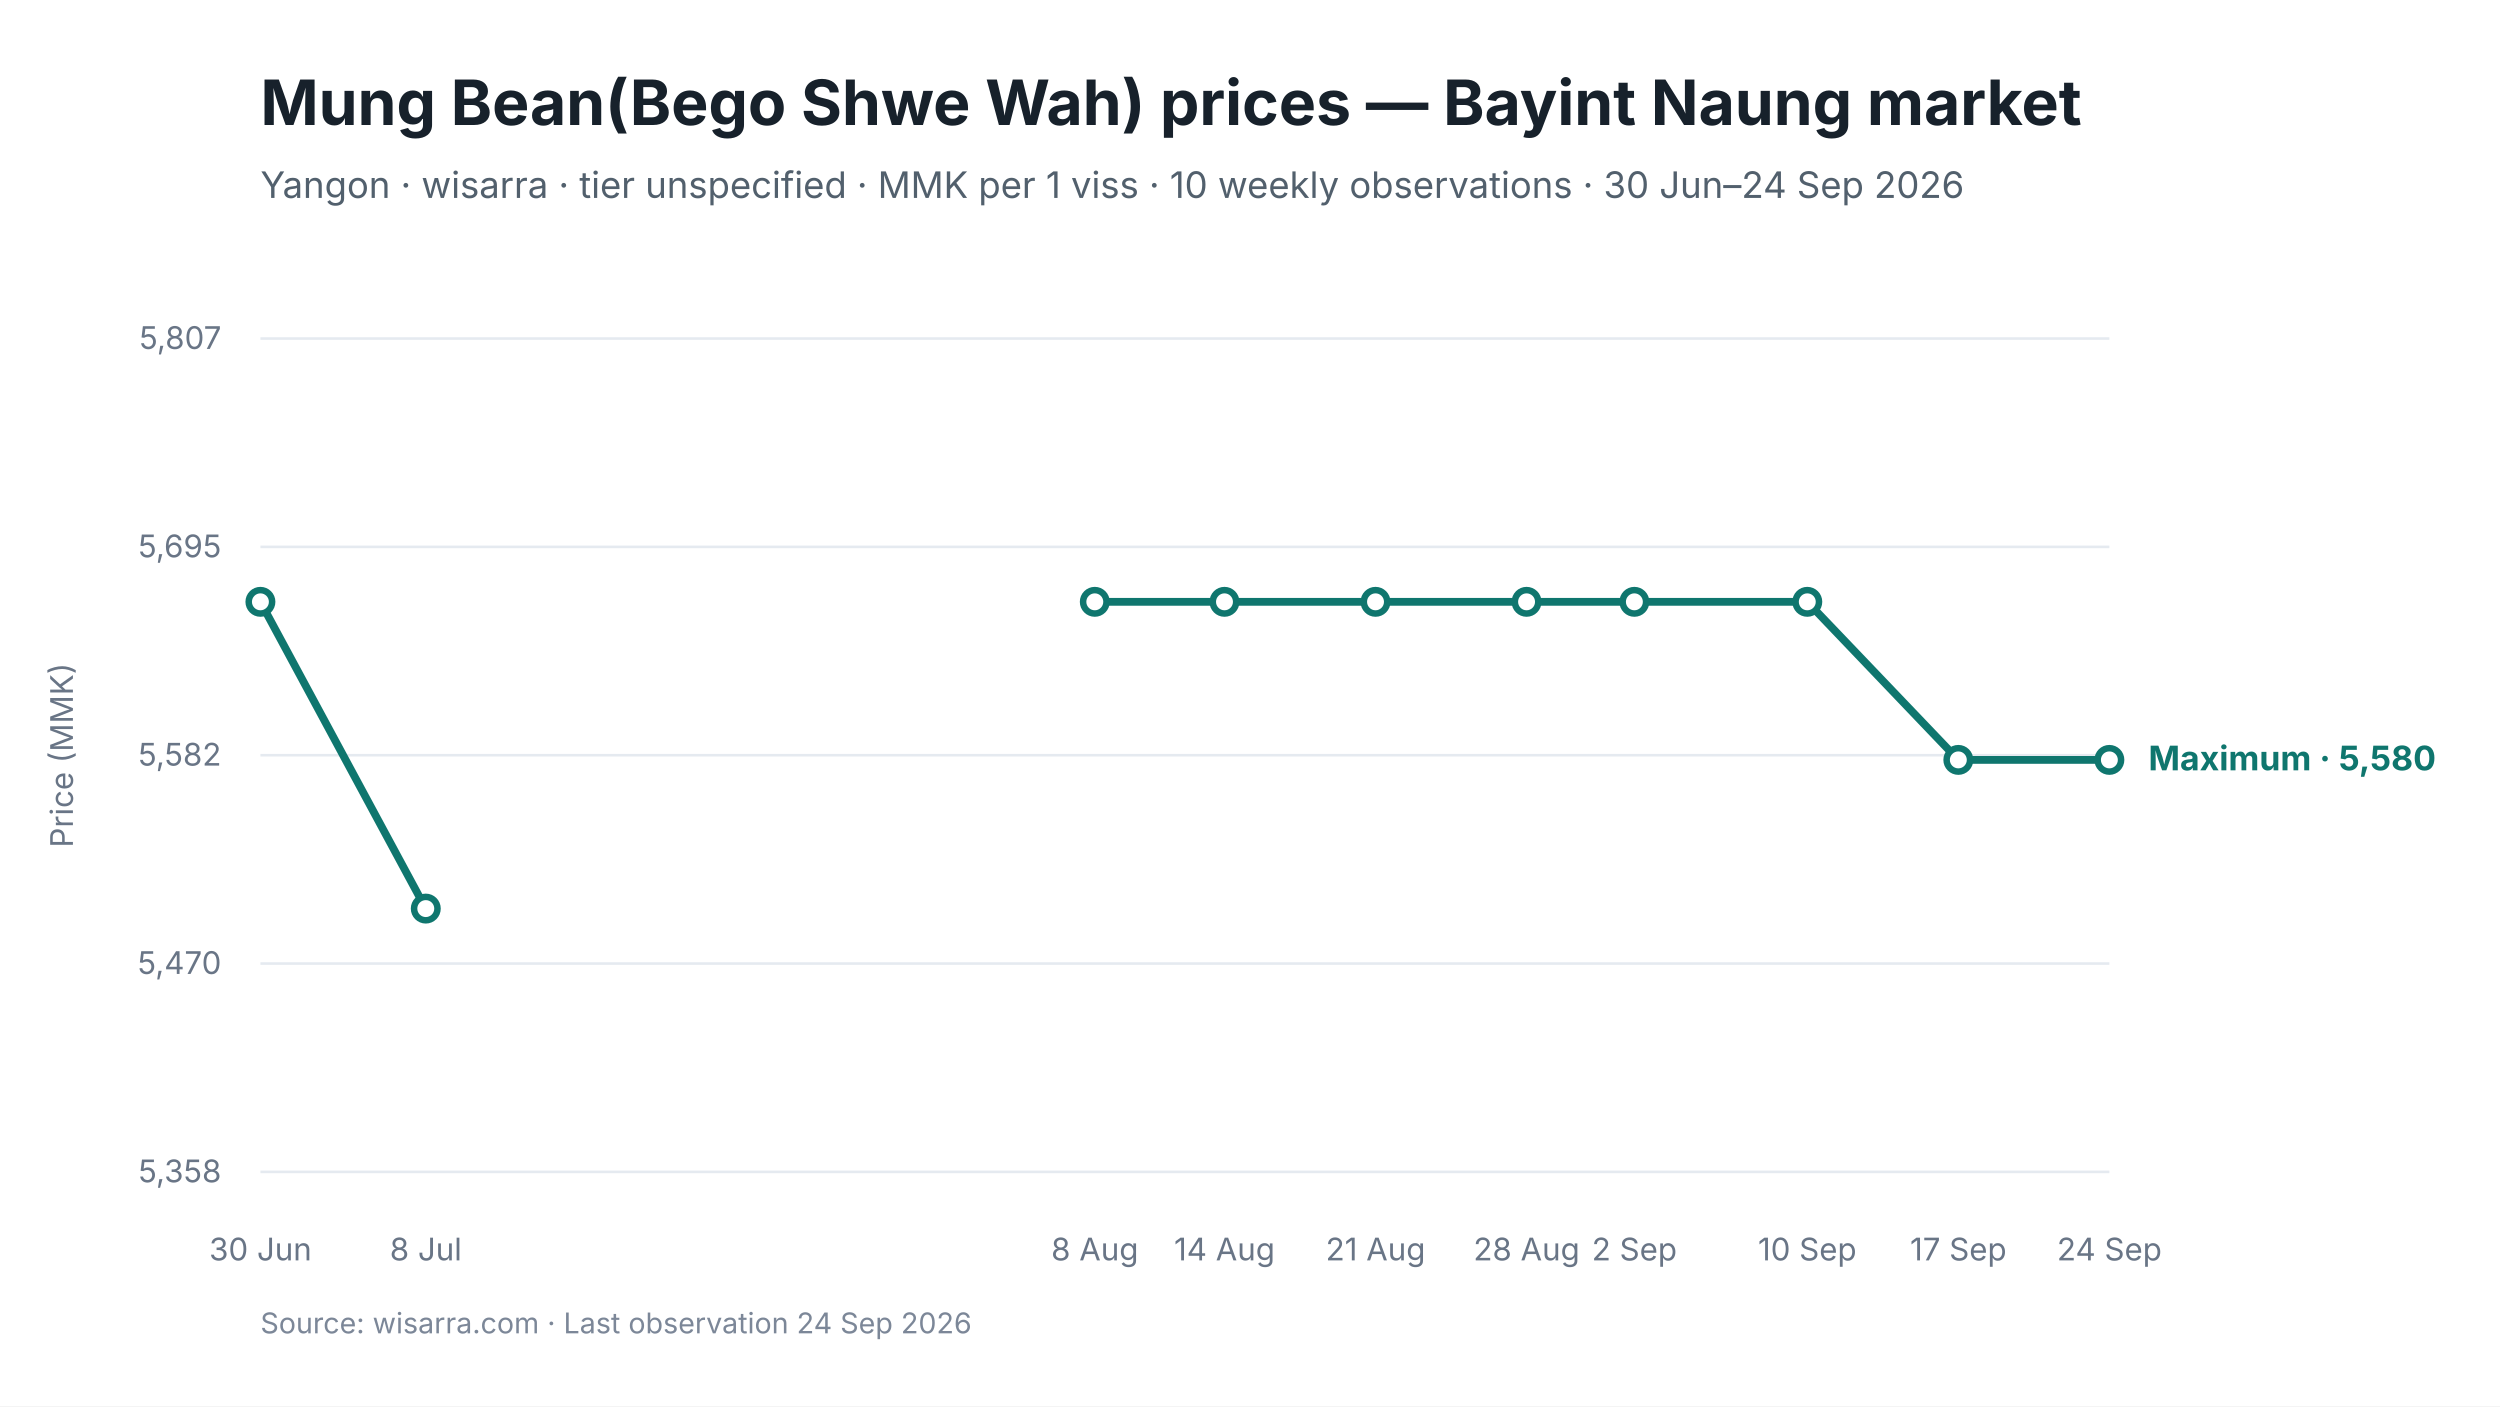
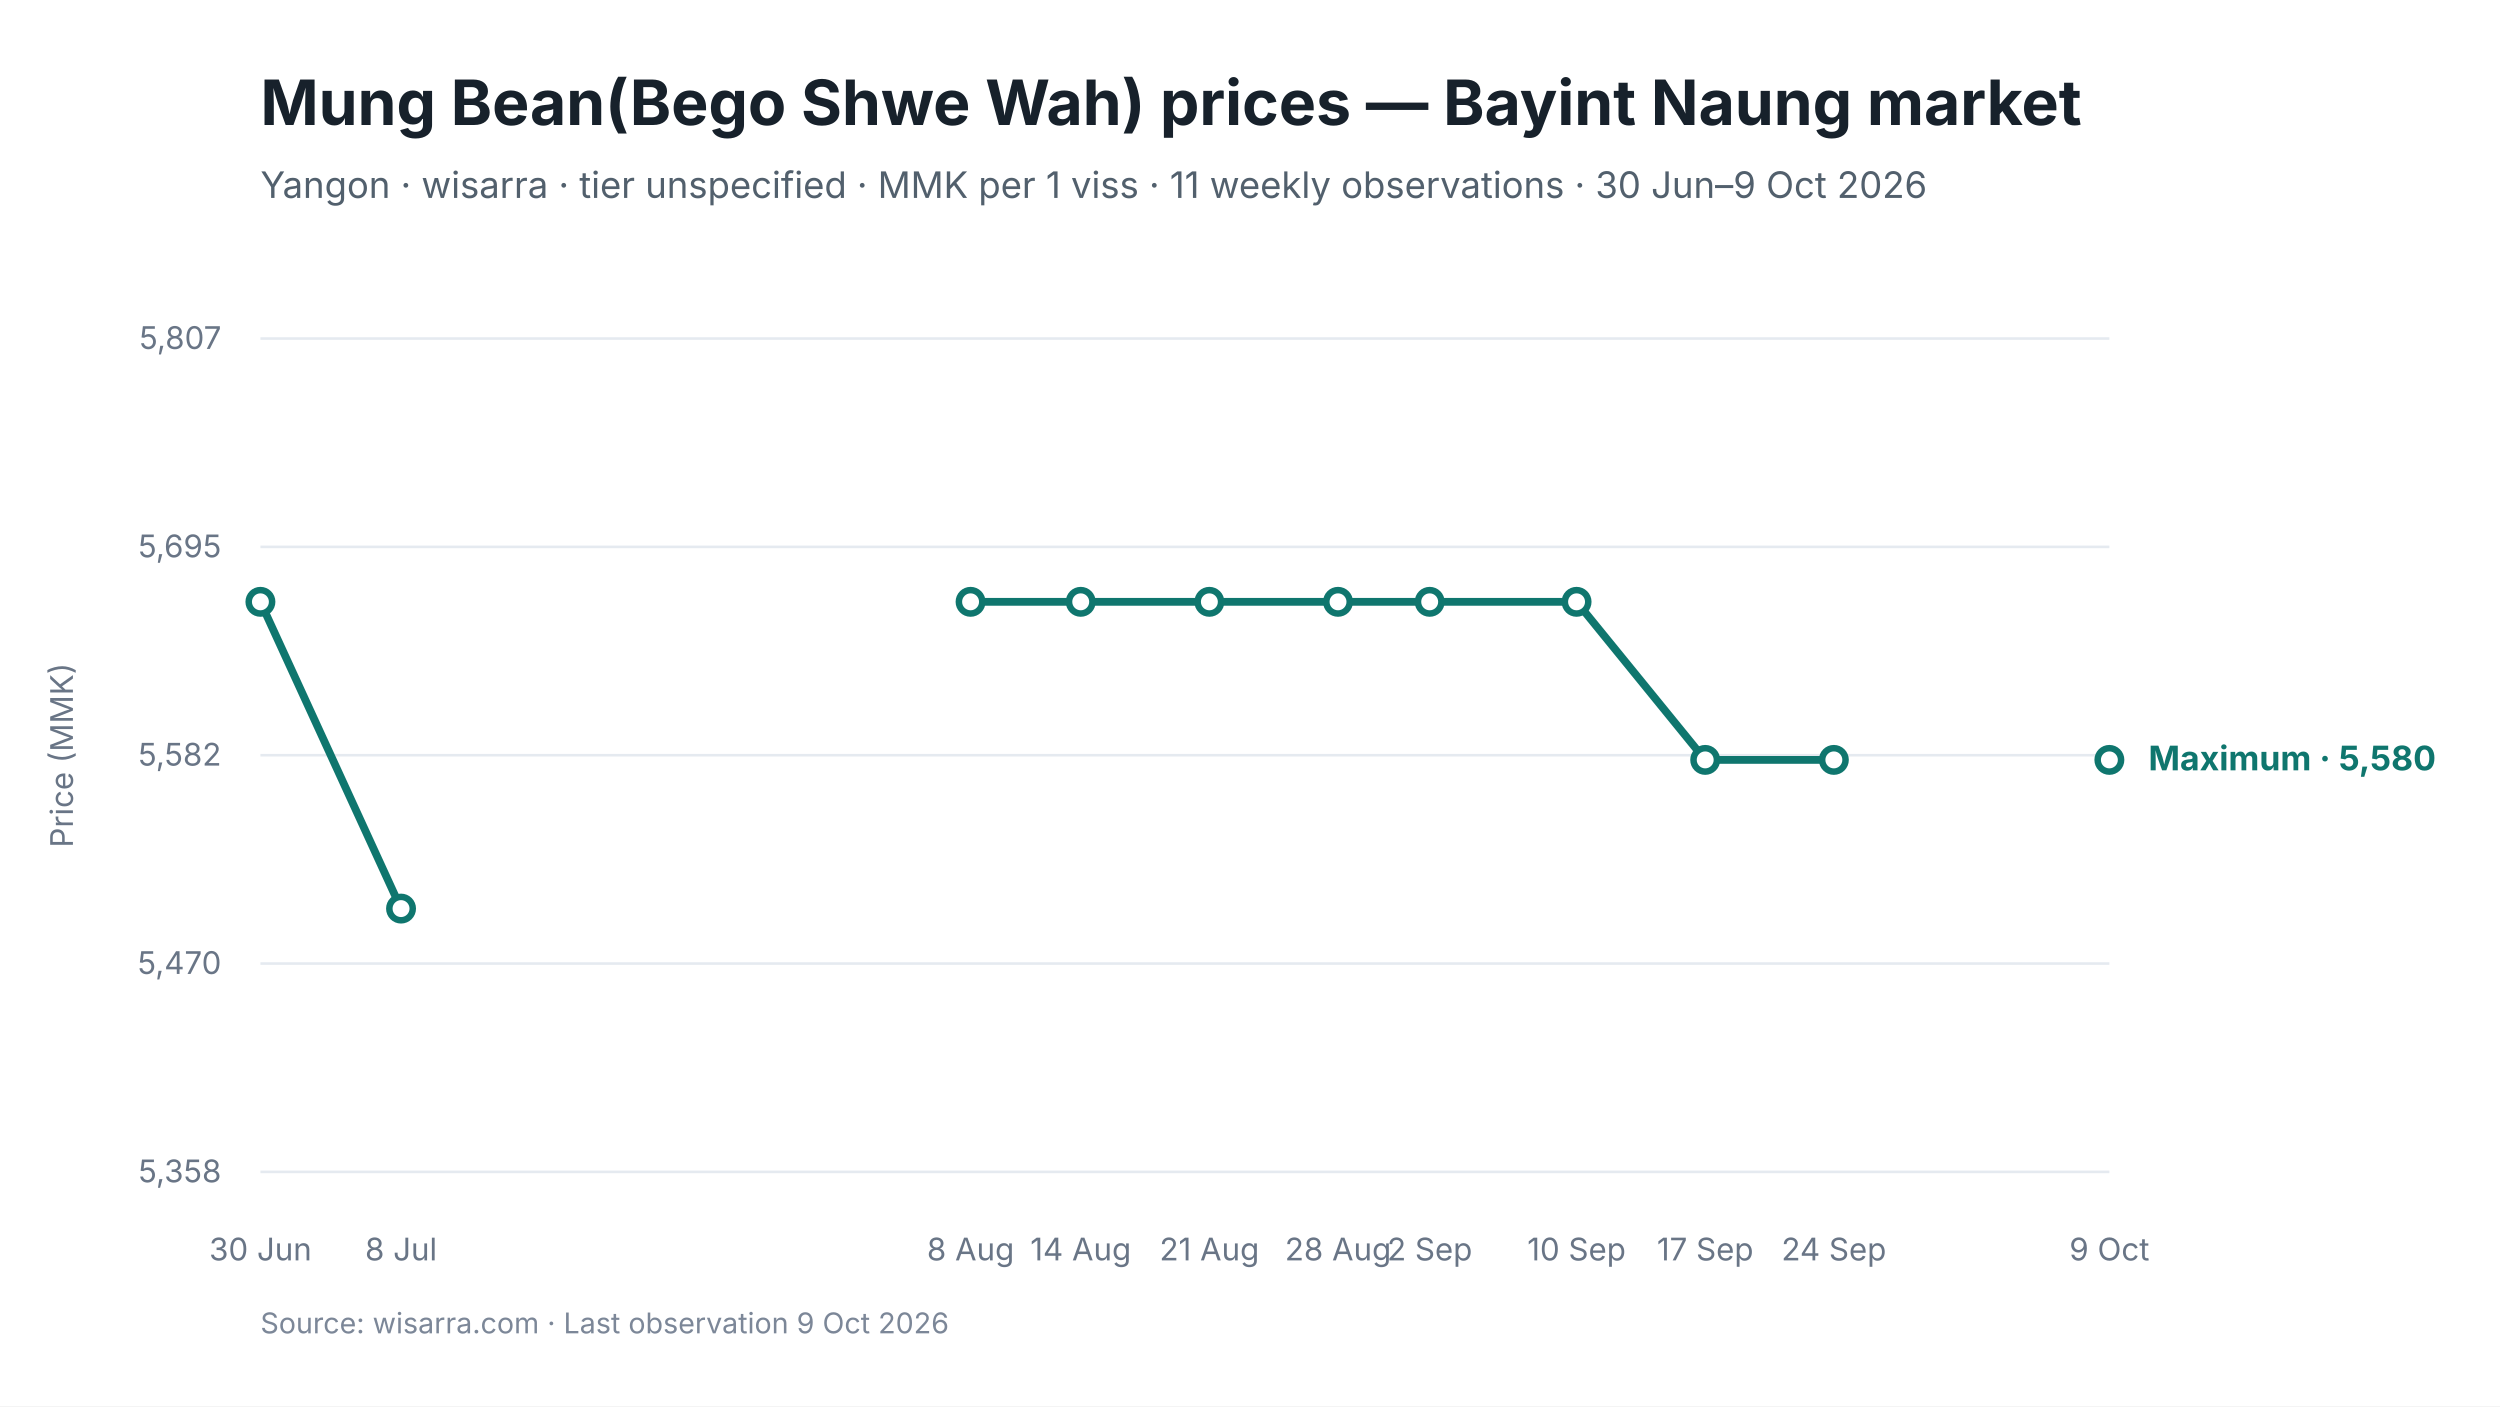
<svg xmlns="http://www.w3.org/2000/svg" viewBox="0 0 960 540" width="960" height="540" role="img" aria-labelledby="chart-title chart-desc">
  <style>
text { font-family: Inter, -apple-system, BlinkMacSystemFont, "Segoe UI", sans-serif; fill: #17212B; }
.chart-title { font-size: 24px; font-weight: 650; }
.subtitle { font-size: 14px; fill: #52606D; }
.axis { font-size: 12px; fill: #697586; }
.grid { stroke: #E5EAF0; stroke-width: 1; }
.range { fill: #D9F3F0; fill-opacity: 0.72; }
.maximum { stroke: #0F766E; stroke-width: 3; fill: none; }
.minimum { stroke: #64748B; stroke-width: 2.25; stroke-dasharray: 7 5; fill: none; }
.modal { stroke: #2563EB; stroke-width: 3; fill: none; }
.point-max { fill: #FFFFFF; stroke: #0F766E; stroke-width: 2.5; }
.point-min { fill: #FFFFFF; stroke: #64748B; stroke-width: 2; }
.point-modal { fill: #FFFFFF; stroke: #2563EB; stroke-width: 2.5; }
.direct-label { font-size: 13px; font-weight: 650; }
.maximum-label { fill: #0F766E; }
.minimum-label { fill: #52606D; }
.combined-label { fill: #334155; }
.modal-label { fill: #1D4ED8; }
.source { font-size: 11px; fill: #7C8798; }
</style>
  <rect width="960" height="540" fill="#FFFFFF" />
  <text id="chart-title" x="100" y="48" class="chart-title">Mung Bean(Bego Shwe Wah) prices — Bayint Naung market</text>
-   <text x="100" y="76" class="subtitle">Yangon · wisarra · tier unspecified · MMK per 1 viss · 10 weekly observations · 30 Jun–24 Sep 2026</text>
+   <text x="100" y="76" class="subtitle">Yangon · wisarra · tier unspecified · MMK per 1 viss · 11 weekly observations · 30 Jun–9 Oct 2026</text>
  <line x1="100" y1="130.0" x2="810" y2="130.0" class="grid" />
  <text x="85" y="134.0" text-anchor="end" class="axis">5,807</text>
  <line x1="100" y1="210.0" x2="810" y2="210.0" class="grid" />
  <text x="85" y="214.0" text-anchor="end" class="axis">5,695</text>
  <line x1="100" y1="290.0" x2="810" y2="290.0" class="grid" />
  <text x="85" y="294.0" text-anchor="end" class="axis">5,582</text>
  <line x1="100" y1="370.0" x2="810" y2="370.0" class="grid" />
  <text x="85" y="374.0" text-anchor="end" class="axis">5,470</text>
  <line x1="100" y1="450.0" x2="810" y2="450.0" class="grid" />
  <text x="85" y="454.0" text-anchor="end" class="axis">5,358</text>
-   <path d="M 100.0 231.1 L 163.5 348.9" class="maximum" />
-   <path d="M 420.4 231.1 L 470.2 231.1 L 528.2 231.1 L 586.2 231.1 L 627.6 231.1 L 694.0 231.1 L 752.0 291.8 L 810.0 291.8" class="maximum" />
+   <path d="M 100.0 231.1 L 154.0 348.9" class="maximum" />
+   <path d="M 372.7 231.1 L 415.0 231.1 L 464.4 231.1 L 513.8 231.1 L 549.0 231.1 L 605.4 231.1 L 654.8 291.8 L 704.2 291.8" class="maximum" />
  <circle cx="100.0" cy="231.1" r="4.5" class="point-max" />
-   <circle cx="163.5" cy="348.9" r="4.5" class="point-max" />
-   <circle cx="420.4" cy="231.1" r="4.5" class="point-max" />
-   <circle cx="470.2" cy="231.1" r="4.5" class="point-max" />
-   <circle cx="528.2" cy="231.1" r="4.5" class="point-max" />
-   <circle cx="586.2" cy="231.1" r="4.5" class="point-max" />
-   <circle cx="627.6" cy="231.1" r="4.5" class="point-max" />
-   <circle cx="694.0" cy="231.1" r="4.5" class="point-max" />
-   <circle cx="752.0" cy="291.8" r="4.5" class="point-max" />
+   <circle cx="154.0" cy="348.9" r="4.5" class="point-max" />
+   <circle cx="372.7" cy="231.1" r="4.5" class="point-max" />
+   <circle cx="415.0" cy="231.1" r="4.5" class="point-max" />
+   <circle cx="464.4" cy="231.1" r="4.5" class="point-max" />
+   <circle cx="513.8" cy="231.1" r="4.5" class="point-max" />
+   <circle cx="549.0" cy="231.1" r="4.5" class="point-max" />
+   <circle cx="605.4" cy="231.1" r="4.5" class="point-max" />
+   <circle cx="654.8" cy="291.8" r="4.5" class="point-max" />
+   <circle cx="704.2" cy="291.8" r="4.5" class="point-max" />
  <circle cx="810.0" cy="291.8" r="4.5" class="point-max" />
  <text x="100.0" y="484" text-anchor="middle" class="axis">30 Jun</text>
-   <text x="163.5" y="484" text-anchor="middle" class="axis">8 Jul</text>
-   <text x="420.4" y="484" text-anchor="middle" class="axis">8 Aug</text>
-   <text x="470.2" y="484" text-anchor="middle" class="axis">14 Aug</text>
-   <text x="528.2" y="484" text-anchor="middle" class="axis">21 Aug</text>
-   <text x="586.2" y="484" text-anchor="middle" class="axis">28 Aug</text>
-   <text x="627.6" y="484" text-anchor="middle" class="axis">2 Sep</text>
-   <text x="694.0" y="484" text-anchor="middle" class="axis">10 Sep</text>
-   <text x="752.0" y="484" text-anchor="middle" class="axis">17 Sep</text>
-   <text x="810.0" y="484" text-anchor="middle" class="axis">24 Sep</text>
+   <text x="154.0" y="484" text-anchor="middle" class="axis">8 Jul</text>
+   <text x="372.7" y="484" text-anchor="middle" class="axis">8 Aug</text>
+   <text x="415.0" y="484" text-anchor="middle" class="axis">14 Aug</text>
+   <text x="464.4" y="484" text-anchor="middle" class="axis">21 Aug</text>
+   <text x="513.8" y="484" text-anchor="middle" class="axis">28 Aug</text>
+   <text x="549.0" y="484" text-anchor="middle" class="axis">2 Sep</text>
+   <text x="605.4" y="484" text-anchor="middle" class="axis">10 Sep</text>
+   <text x="654.8" y="484" text-anchor="middle" class="axis">17 Sep</text>
+   <text x="704.2" y="484" text-anchor="middle" class="axis">24 Sep</text>
+   <text x="810.0" y="484" text-anchor="middle" class="axis">9 Oct</text>
  <text x="825.0" y="295.8" class="direct-label maximum-label">Maximum · 5,580</text>
  <text x="28" y="290.0" text-anchor="middle" class="axis" transform="rotate(-90 28 290.0)">Price (MMK)</text>
-   <text x="100" y="512" class="source">Source: wisarra.com · Last observation 24 Sep 2026</text>
+   <text x="100" y="512" class="source">Source: wisarra.com · Last observation 9 Oct 2026</text>
</svg>
